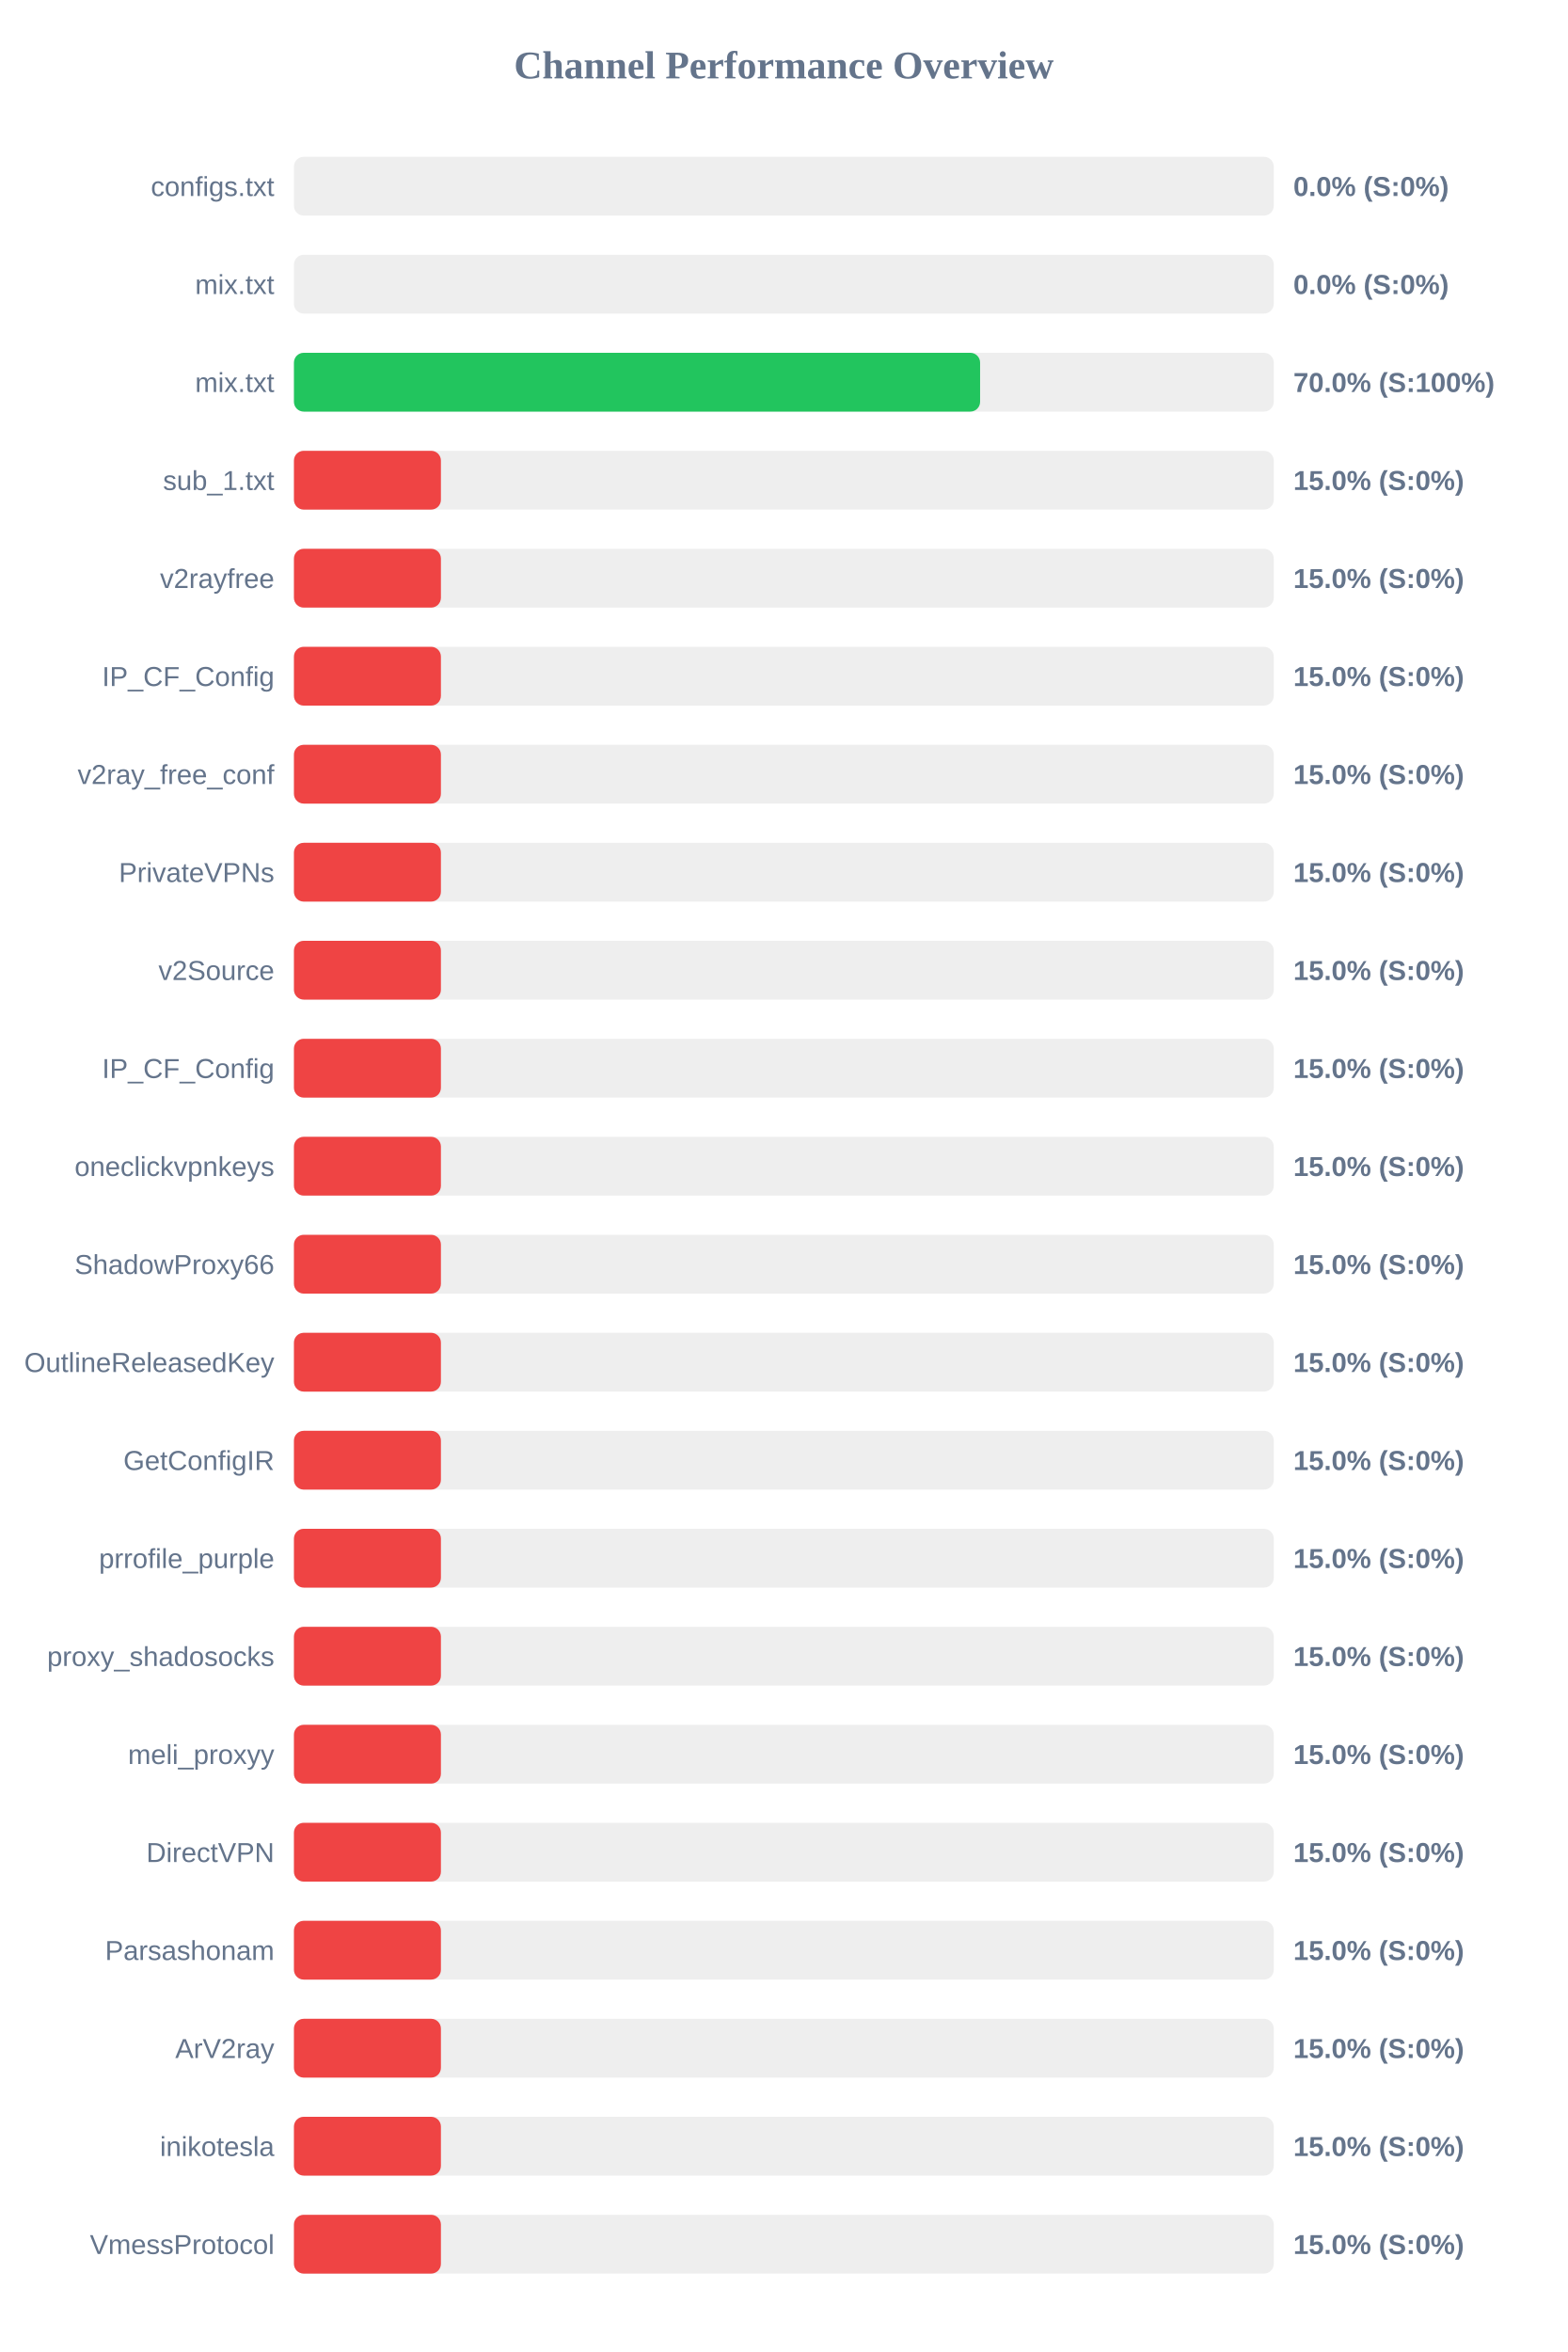
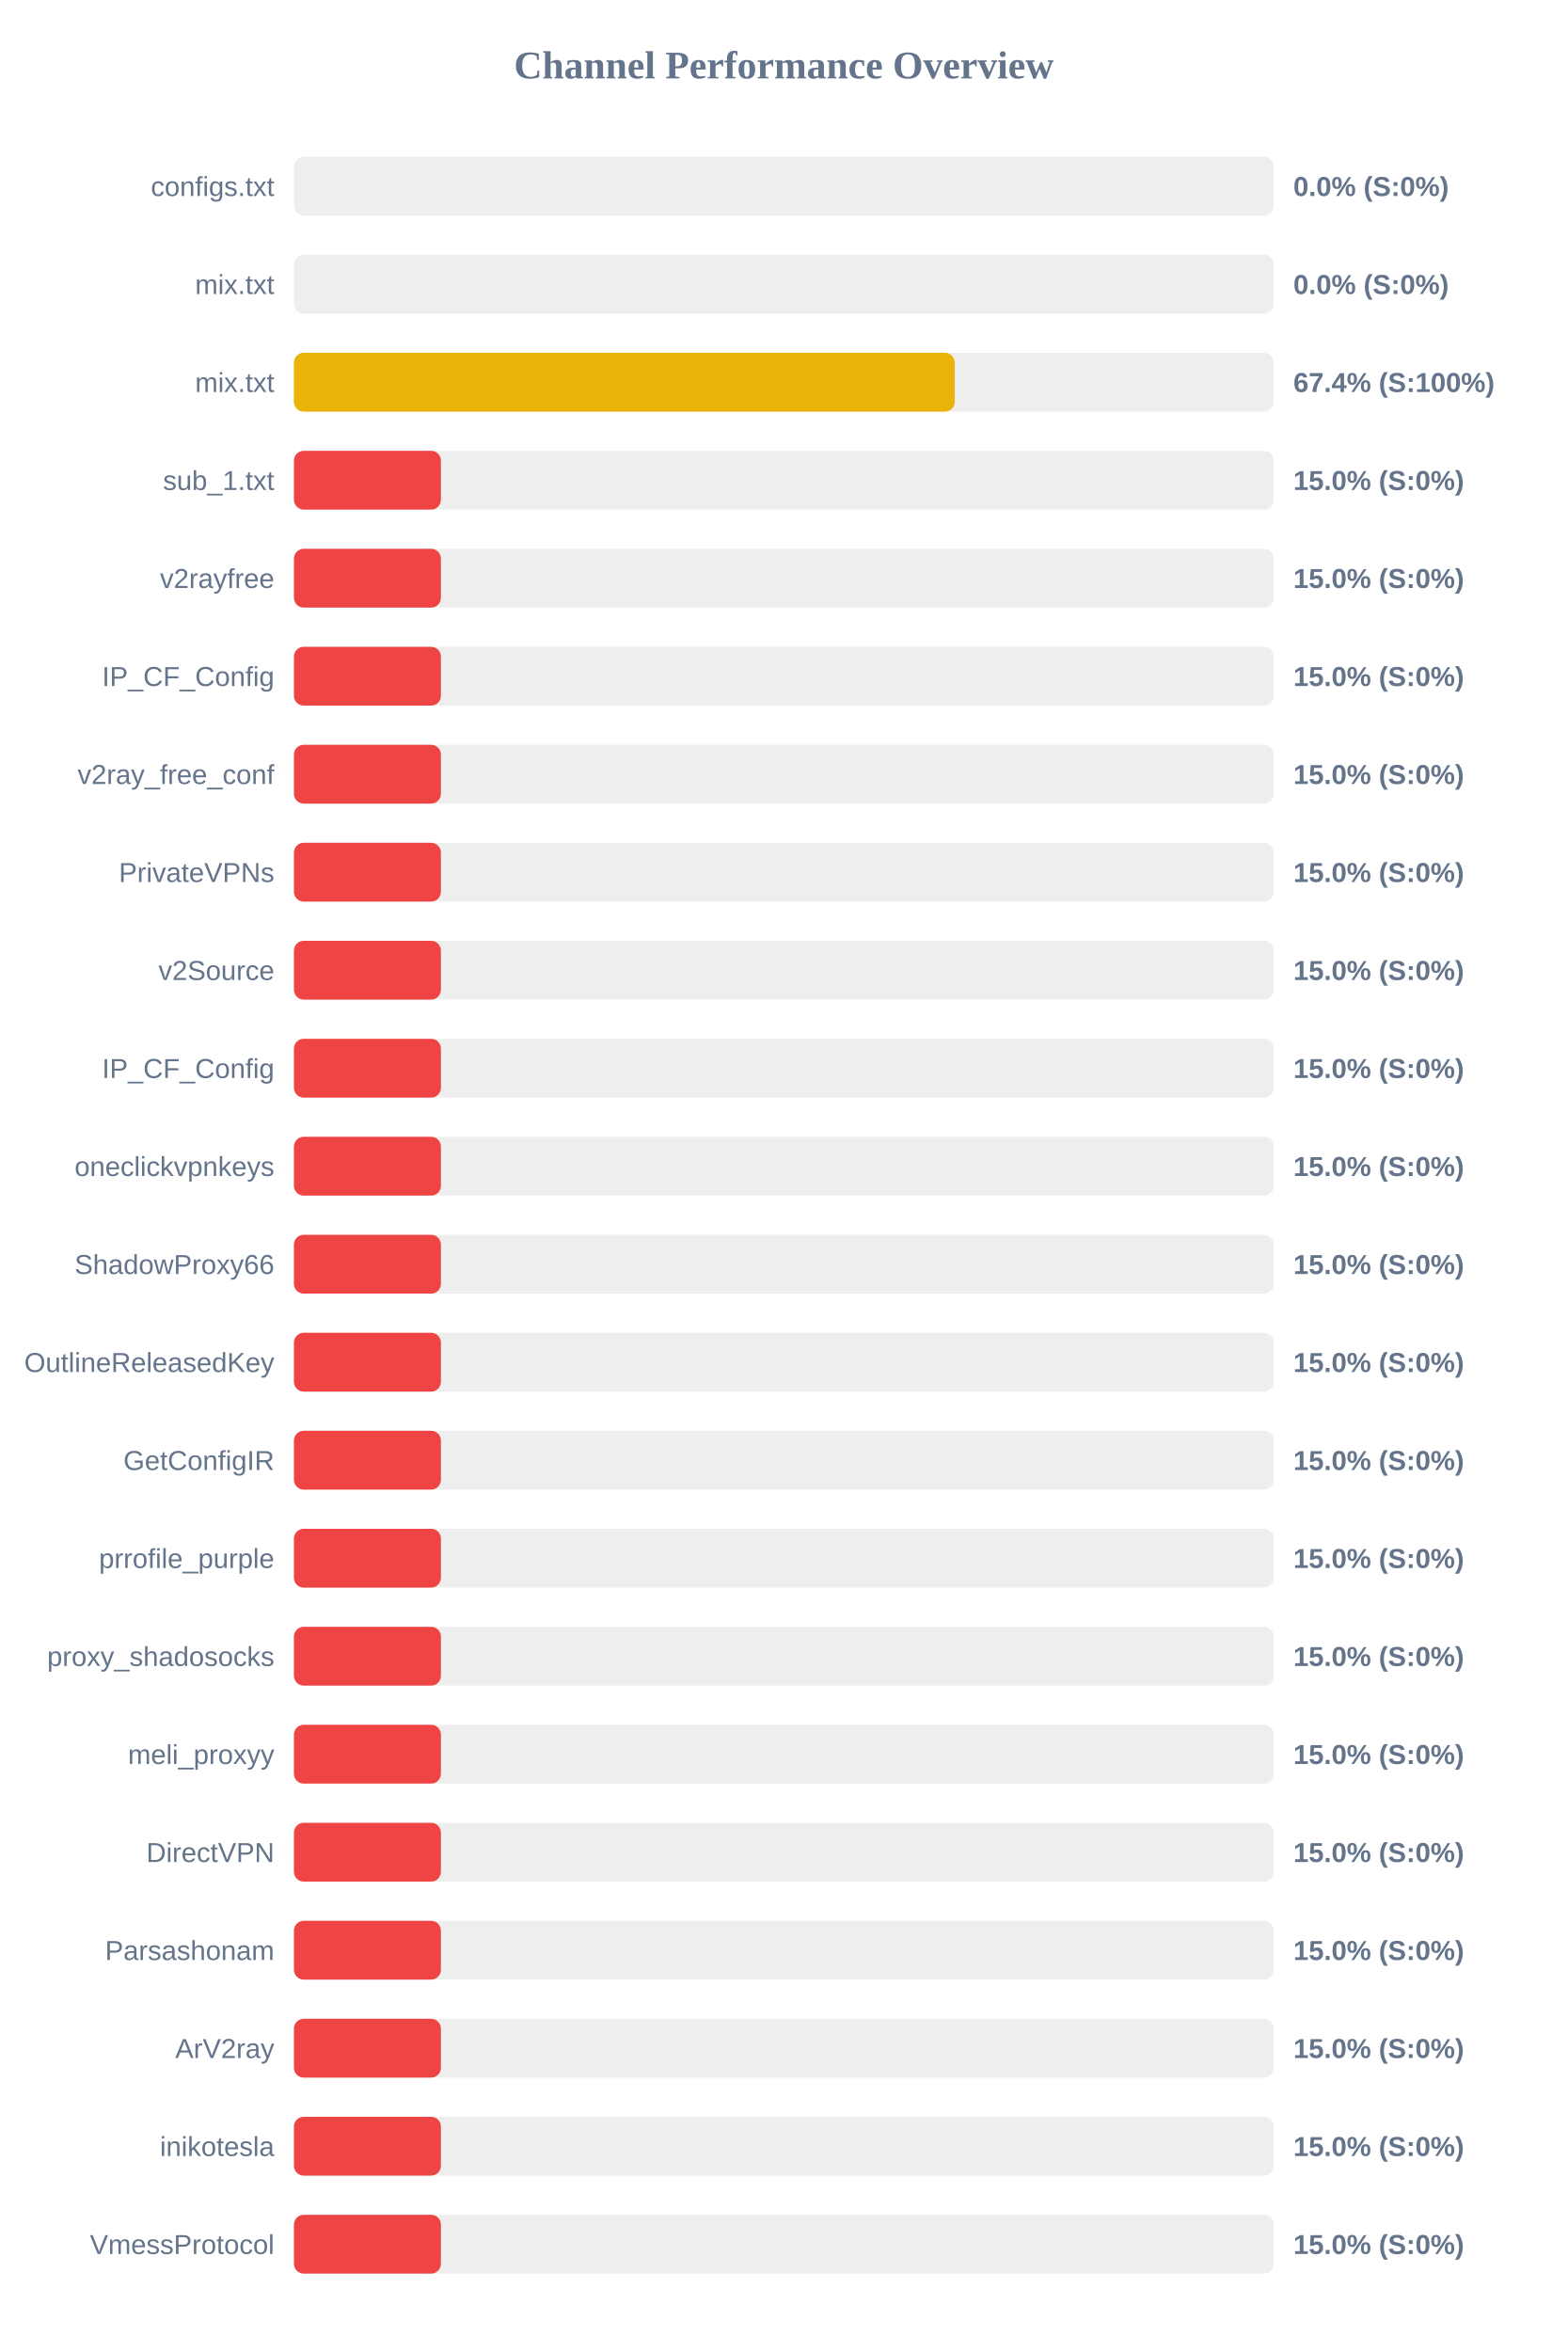
<svg xmlns="http://www.w3.org/2000/svg" width="800" height="1200" version="1.1">
  <style>
        .row { font: 14px Arial; fill: #64748b; }
        .score { font: bold 14px Arial; fill: #64748b; }
    </style>
  <text x="400" y="40" text-anchor="middle" font-size="20px" font-weight="bold" fill="#64748b">Channel Performance Overview</text>
  <rect x="150" y="80" width="500" height="30" fill="#eee" rx="5" />
  <rect x="150" y="80" width="0.0" height="30" fill="#ef4444" rx="5" />
  <text x="140" y="100" text-anchor="end" class="row">configs.txt</text>
  <text x="660" y="100" text-anchor="start" class="score">0.0% (S:0%)</text>
  <rect x="150" y="130" width="500" height="30" fill="#eee" rx="5" />
  <rect x="150" y="130" width="0.0" height="30" fill="#ef4444" rx="5" />
  <text x="140" y="150" text-anchor="end" class="row">mix.txt</text>
  <text x="660" y="150" text-anchor="start" class="score">0.0% (S:0%)</text>
  <rect x="150" y="180" width="500" height="30" fill="#eee" rx="5" />
-   <rect x="150" y="180" width="350.15" height="30" fill="#22c55e" rx="5" />
+   <rect x="150" y="180" width="337.2" height="30" fill="#eab308" rx="5" />
  <text x="140" y="200" text-anchor="end" class="row">mix.txt</text>
-   <text x="660" y="200" text-anchor="start" class="score">70.0% (S:100%)</text>
+   <text x="660" y="200" text-anchor="start" class="score">67.4% (S:100%)</text>
  <rect x="150" y="230" width="500" height="30" fill="#eee" rx="5" />
  <rect x="150" y="230" width="75.0" height="30" fill="#ef4444" rx="5" />
  <text x="140" y="250" text-anchor="end" class="row">sub_1.txt</text>
  <text x="660" y="250" text-anchor="start" class="score">15.0% (S:0%)</text>
  <rect x="150" y="280" width="500" height="30" fill="#eee" rx="5" />
  <rect x="150" y="280" width="75.0" height="30" fill="#ef4444" rx="5" />
  <text x="140" y="300" text-anchor="end" class="row">v2rayfree</text>
  <text x="660" y="300" text-anchor="start" class="score">15.0% (S:0%)</text>
  <rect x="150" y="330" width="500" height="30" fill="#eee" rx="5" />
  <rect x="150" y="330" width="75.0" height="30" fill="#ef4444" rx="5" />
  <text x="140" y="350" text-anchor="end" class="row">IP_CF_Config</text>
  <text x="660" y="350" text-anchor="start" class="score">15.0% (S:0%)</text>
  <rect x="150" y="380" width="500" height="30" fill="#eee" rx="5" />
  <rect x="150" y="380" width="75.0" height="30" fill="#ef4444" rx="5" />
  <text x="140" y="400" text-anchor="end" class="row">v2ray_free_conf</text>
  <text x="660" y="400" text-anchor="start" class="score">15.0% (S:0%)</text>
  <rect x="150" y="430" width="500" height="30" fill="#eee" rx="5" />
  <rect x="150" y="430" width="75.0" height="30" fill="#ef4444" rx="5" />
  <text x="140" y="450" text-anchor="end" class="row">PrivateVPNs</text>
  <text x="660" y="450" text-anchor="start" class="score">15.0% (S:0%)</text>
  <rect x="150" y="480" width="500" height="30" fill="#eee" rx="5" />
  <rect x="150" y="480" width="75.0" height="30" fill="#ef4444" rx="5" />
  <text x="140" y="500" text-anchor="end" class="row">v2Source</text>
  <text x="660" y="500" text-anchor="start" class="score">15.0% (S:0%)</text>
  <rect x="150" y="530" width="500" height="30" fill="#eee" rx="5" />
  <rect x="150" y="530" width="75.0" height="30" fill="#ef4444" rx="5" />
  <text x="140" y="550" text-anchor="end" class="row">IP_CF_Config</text>
  <text x="660" y="550" text-anchor="start" class="score">15.0% (S:0%)</text>
  <rect x="150" y="580" width="500" height="30" fill="#eee" rx="5" />
  <rect x="150" y="580" width="75.0" height="30" fill="#ef4444" rx="5" />
  <text x="140" y="600" text-anchor="end" class="row">oneclickvpnkeys</text>
  <text x="660" y="600" text-anchor="start" class="score">15.0% (S:0%)</text>
  <rect x="150" y="630" width="500" height="30" fill="#eee" rx="5" />
  <rect x="150" y="630" width="75.0" height="30" fill="#ef4444" rx="5" />
  <text x="140" y="650" text-anchor="end" class="row">ShadowProxy66</text>
  <text x="660" y="650" text-anchor="start" class="score">15.0% (S:0%)</text>
  <rect x="150" y="680" width="500" height="30" fill="#eee" rx="5" />
  <rect x="150" y="680" width="75.0" height="30" fill="#ef4444" rx="5" />
  <text x="140" y="700" text-anchor="end" class="row">OutlineReleasedKey</text>
  <text x="660" y="700" text-anchor="start" class="score">15.0% (S:0%)</text>
  <rect x="150" y="730" width="500" height="30" fill="#eee" rx="5" />
  <rect x="150" y="730" width="75.0" height="30" fill="#ef4444" rx="5" />
  <text x="140" y="750" text-anchor="end" class="row">GetConfigIR</text>
  <text x="660" y="750" text-anchor="start" class="score">15.0% (S:0%)</text>
  <rect x="150" y="780" width="500" height="30" fill="#eee" rx="5" />
  <rect x="150" y="780" width="75.0" height="30" fill="#ef4444" rx="5" />
  <text x="140" y="800" text-anchor="end" class="row">prrofile_purple</text>
  <text x="660" y="800" text-anchor="start" class="score">15.0% (S:0%)</text>
  <rect x="150" y="830" width="500" height="30" fill="#eee" rx="5" />
  <rect x="150" y="830" width="75.0" height="30" fill="#ef4444" rx="5" />
  <text x="140" y="850" text-anchor="end" class="row">proxy_shadosocks</text>
  <text x="660" y="850" text-anchor="start" class="score">15.0% (S:0%)</text>
  <rect x="150" y="880" width="500" height="30" fill="#eee" rx="5" />
  <rect x="150" y="880" width="75.0" height="30" fill="#ef4444" rx="5" />
  <text x="140" y="900" text-anchor="end" class="row">meli_proxyy</text>
  <text x="660" y="900" text-anchor="start" class="score">15.0% (S:0%)</text>
  <rect x="150" y="930" width="500" height="30" fill="#eee" rx="5" />
  <rect x="150" y="930" width="75.0" height="30" fill="#ef4444" rx="5" />
  <text x="140" y="950" text-anchor="end" class="row">DirectVPN</text>
  <text x="660" y="950" text-anchor="start" class="score">15.0% (S:0%)</text>
  <rect x="150" y="980" width="500" height="30" fill="#eee" rx="5" />
  <rect x="150" y="980" width="75.0" height="30" fill="#ef4444" rx="5" />
  <text x="140" y="1000" text-anchor="end" class="row">Parsashonam</text>
  <text x="660" y="1000" text-anchor="start" class="score">15.0% (S:0%)</text>
  <rect x="150" y="1030" width="500" height="30" fill="#eee" rx="5" />
  <rect x="150" y="1030" width="75.0" height="30" fill="#ef4444" rx="5" />
  <text x="140" y="1050" text-anchor="end" class="row">ArV2ray</text>
  <text x="660" y="1050" text-anchor="start" class="score">15.0% (S:0%)</text>
  <rect x="150" y="1080" width="500" height="30" fill="#eee" rx="5" />
  <rect x="150" y="1080" width="75.0" height="30" fill="#ef4444" rx="5" />
  <text x="140" y="1100" text-anchor="end" class="row">inikotesla</text>
  <text x="660" y="1100" text-anchor="start" class="score">15.0% (S:0%)</text>
  <rect x="150" y="1130" width="500" height="30" fill="#eee" rx="5" />
  <rect x="150" y="1130" width="75.0" height="30" fill="#ef4444" rx="5" />
  <text x="140" y="1150" text-anchor="end" class="row">VmessProtocol</text>
  <text x="660" y="1150" text-anchor="start" class="score">15.0% (S:0%)</text>
</svg>
